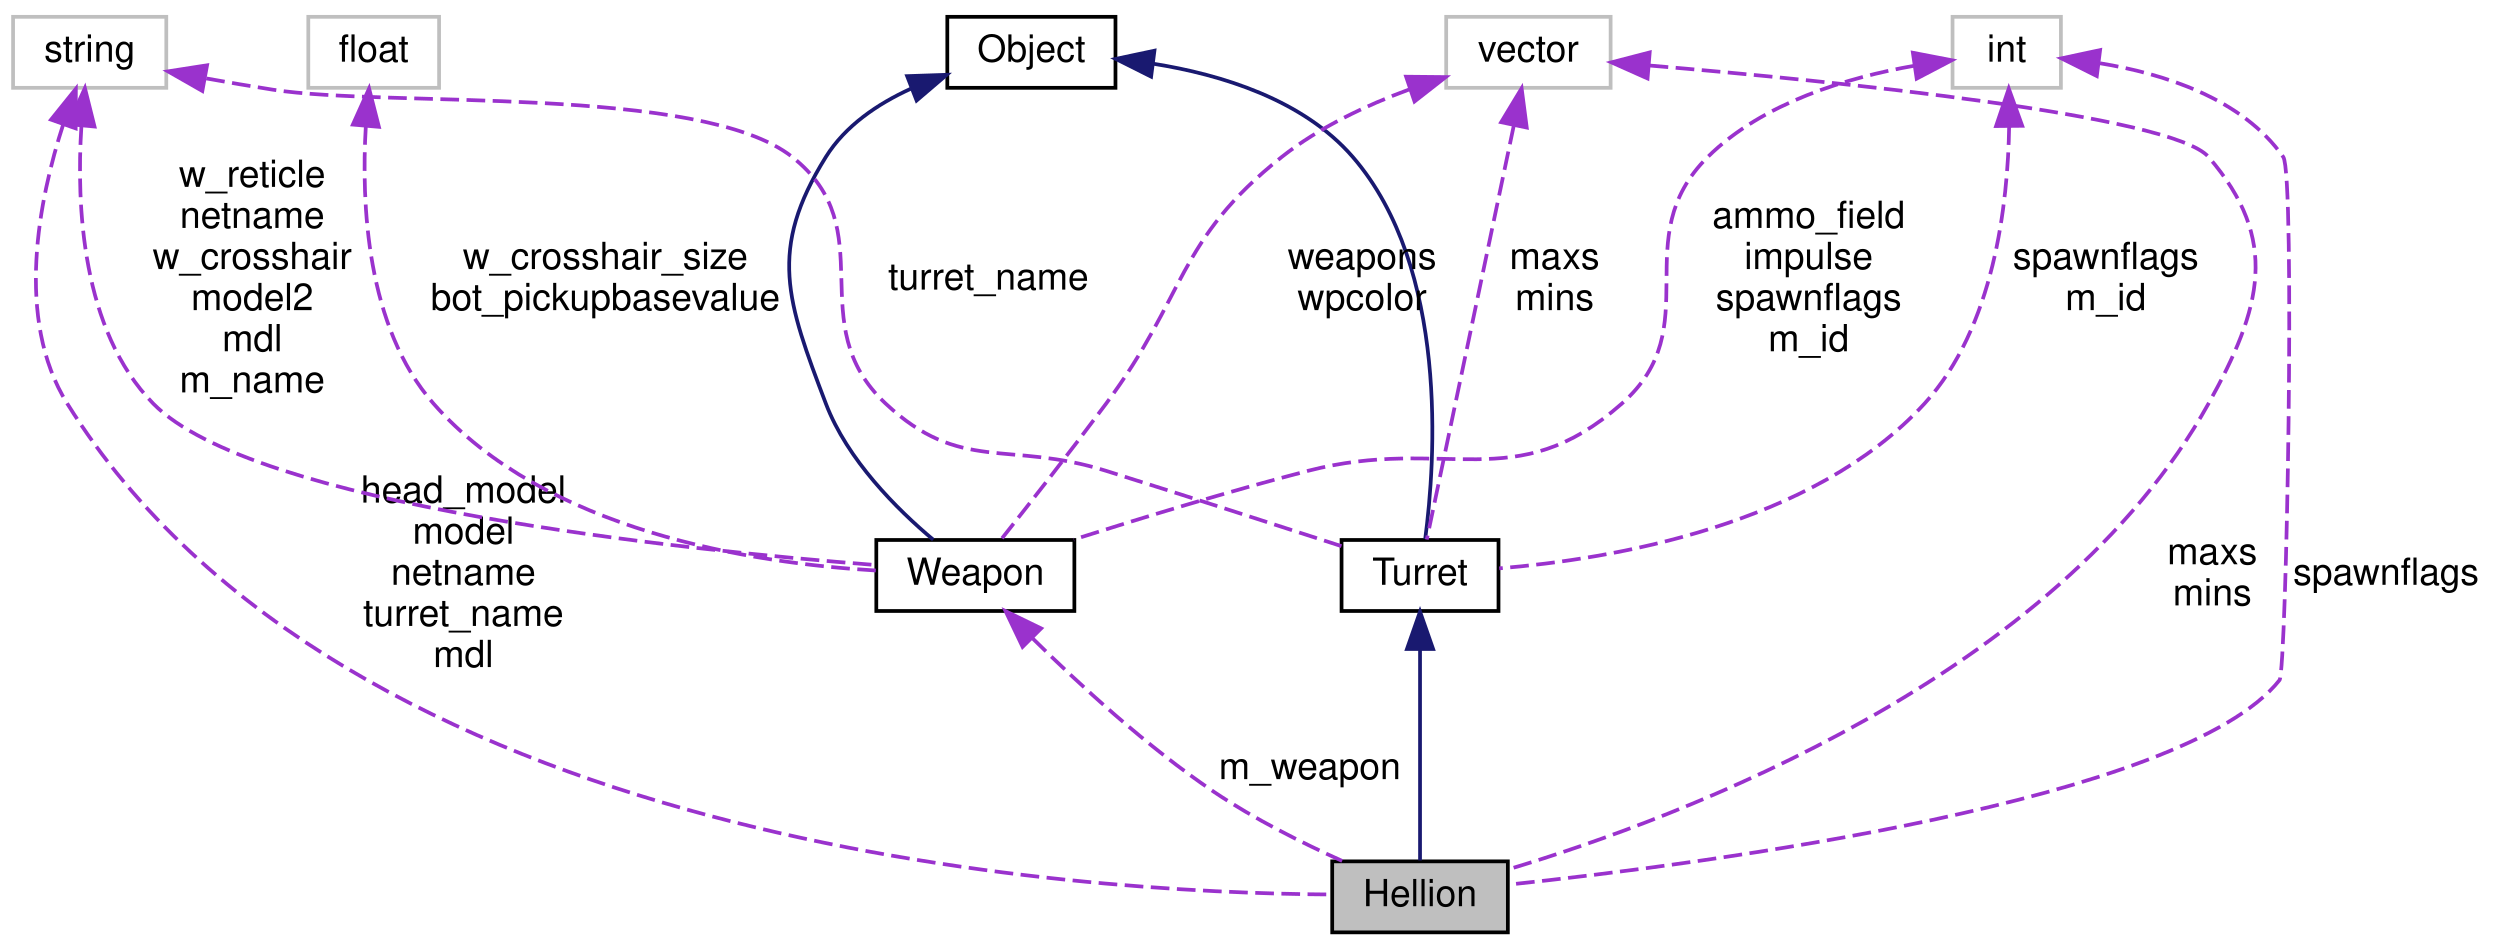
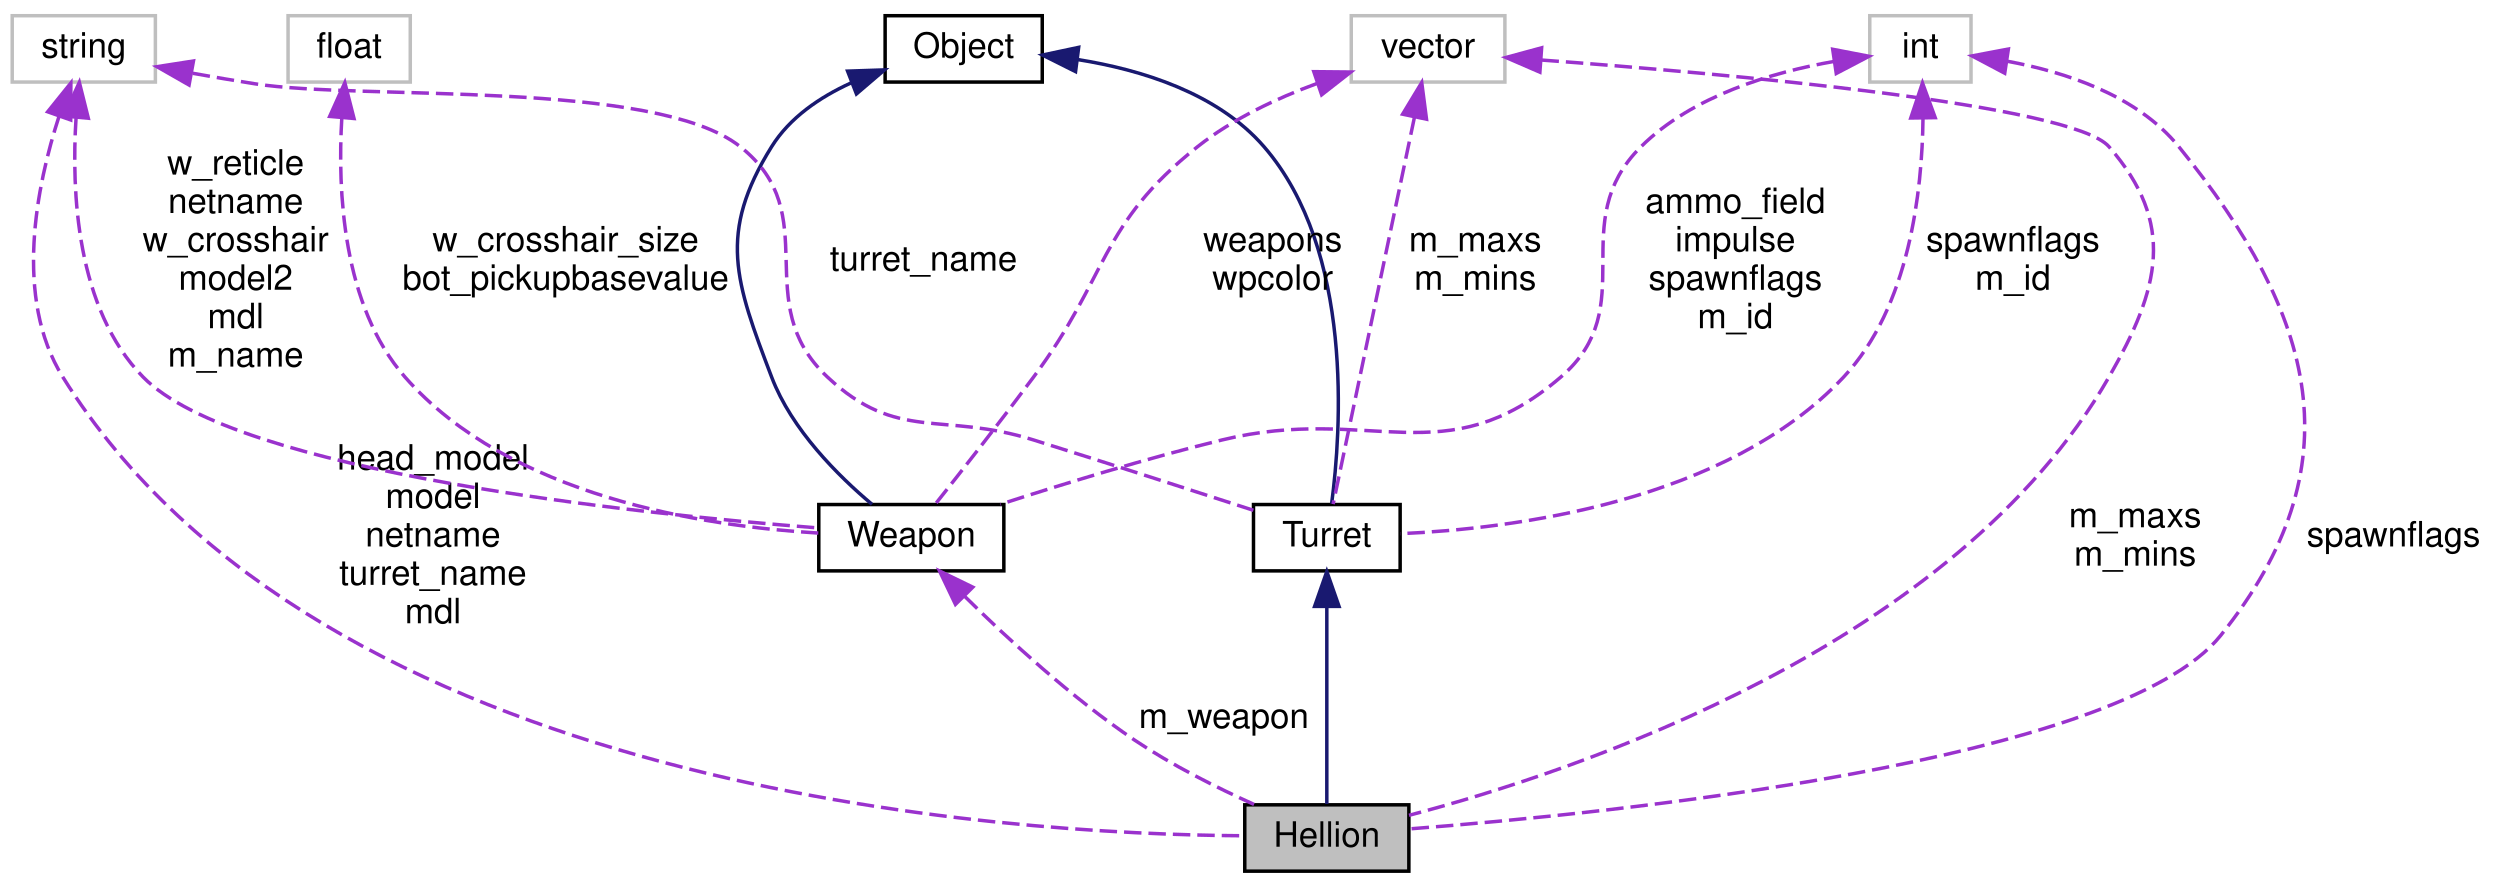
- <svg xmlns="http://www.w3.org/2000/svg" xmlns:xlink="http://www.w3.org/1999/xlink" width="669pt" height="254pt" viewBox="0.00 0.00 669.00 254.00">
+ <svg xmlns="http://www.w3.org/2000/svg" xmlns:xlink="http://www.w3.org/1999/xlink" width="716pt" height="254pt" viewBox="0.00 0.00 716.00 254.00">
  <g id="graph0" class="graph" transform="scale(1 1) rotate(0) translate(4 250)">
    <g id="node1" class="node">
      <polygon fill="#bfbfbf" stroke="black" points="352.5,-0.5 352.5,-19.5 399.5,-19.5 399.5,-0.5 352.5,-0.5" />
      <text text-anchor="middle" x="376" y="-7.5" font-family="Helvetica,sans-Serif" font-size="10.00">Hellion</text>
    </g>
    <g id="node2" class="node">
      <g id="a_node2">
        <a xlink:href="../../d2/d3d/classTurret.html" target="_top" xlink:title="Turret">
          <polygon fill="none" stroke="black" points="355,-86.5 355,-105.5 397,-105.5 397,-86.5 355,-86.5" />
          <text text-anchor="middle" x="376" y="-93.5" font-family="Helvetica,sans-Serif" font-size="10.00">Turret</text>
        </a>
      </g>
    </g>
    <g id="edge1" class="edge">
      <path fill="none" stroke="midnightblue" d="M376,-76.096C376,-58.482 376,-33.004 376,-19.752" />
      <polygon fill="midnightblue" stroke="midnightblue" points="372.5,-76.327 376,-86.327 379.5,-76.327 372.5,-76.327" />
    </g>
    <g id="node3" class="node">
      <g id="a_node3">
        <a xlink:href="../../d8/d4b/classObject.html" target="_top" xlink:title="Object">
          <polygon fill="none" stroke="black" points="249.5,-226.5 249.5,-245.5 294.5,-245.5 294.5,-226.5 249.5,-226.5" />
          <text text-anchor="middle" x="272" y="-233.5" font-family="Helvetica,sans-Serif" font-size="10.00">Object</text>
        </a>
      </g>
    </g>
    <g id="edge2" class="edge">
      <path fill="none" stroke="midnightblue" d="M304.596,-232.948C322.938,-230.033 344.751,-223.301 358,-208 383.815,-178.188 380.098,-126.312 377.381,-105.754" />
      <polygon fill="midnightblue" stroke="midnightblue" points="304.039,-229.491 294.565,-234.233 304.929,-236.434 304.039,-229.491" />
    </g>
    <g id="node7" class="node">
      <g id="a_node7">
        <a xlink:href="../../dc/de5/classWeapon.html" target="_top" xlink:title="fields which are explicitly/manually set are marked with &quot;M&quot;, fields set automatically are marked wit...">
          <polygon fill="none" stroke="black" points="230.5,-86.5 230.5,-105.5 283.5,-105.5 283.5,-86.5 230.5,-86.5" />
          <text text-anchor="middle" x="257" y="-93.5" font-family="Helvetica,sans-Serif" font-size="10.00">Weapon</text>
        </a>
      </g>
    </g>
    <g id="edge10" class="edge">
      <path fill="none" stroke="midnightblue" d="M239.729,-226.251C230.833,-222.196 222.205,-216.354 217,-208 201.488,-183.104 206.576,-169.419 217,-142 222.721,-126.954 236.034,-113.725 245.734,-105.573" />
      <polygon fill="midnightblue" stroke="midnightblue" points="238.75,-229.625 249.339,-229.984 241.285,-223.1 238.75,-229.625" />
    </g>
    <g id="node4" class="node">
      <polygon fill="none" stroke="#bfbfbf" points="-0.5,-226.5 -0.5,-245.5 40.5,-245.5 40.5,-226.5 -0.5,-226.5" />
      <text text-anchor="middle" x="20" y="-233.5" font-family="Helvetica,sans-Serif" font-size="10.00">string</text>
    </g>
    <g id="edge6" class="edge">
      <path fill="none" stroke="#9a32cd" stroke-dasharray="5,2" d="M12.944,-216.794C6.474,-196.853 -0.15,-164.693 14,-142 88.265,-22.902 284.283,-11.048 352.33,-10.633" />
      <polygon fill="#9a32cd" stroke="#9a32cd" points="9.652,-217.983 16.297,-226.235 16.249,-215.641 9.652,-217.983" />
      <text text-anchor="middle" x="120" y="-115.5" font-family="Helvetica,sans-Serif" font-size="10.00"> head_model</text>
      <text text-anchor="middle" x="120" y="-104.5" font-family="Helvetica,sans-Serif" font-size="10.00">model</text>
      <text text-anchor="middle" x="120" y="-93.5" font-family="Helvetica,sans-Serif" font-size="10.00">netname</text>
      <text text-anchor="middle" x="120" y="-82.5" font-family="Helvetica,sans-Serif" font-size="10.00">turret_name</text>
      <text text-anchor="middle" x="120" y="-71.5" font-family="Helvetica,sans-Serif" font-size="10.00">mdl</text>
    </g>
    <g id="edge3" class="edge">
      <path fill="none" stroke="#9a32cd" stroke-dasharray="5,2" d="M51.195,-229.015C57.099,-227.955 63.232,-226.903 69,-226 99.772,-221.185 183.562,-227.311 208,-208 232.611,-188.552 210.101,-163.436 233,-142 253.014,-123.264 265.838,-132.195 292,-124 313.488,-117.269 337.996,-109.366 354.97,-103.855" />
      <polygon fill="#9a32cd" stroke="#9a32cd" points="50.143,-225.65 40.942,-230.902 51.41,-232.534 50.143,-225.65" />
      <text text-anchor="middle" x="260.5" y="-172.5" font-family="Helvetica,sans-Serif" font-size="10.00"> turret_name</text>
    </g>
    <g id="edge11" class="edge">
      <path fill="none" stroke="#9a32cd" stroke-dasharray="5,2" d="M17.783,-216.219C16.43,-195.219 17.815,-161.591 37,-142 63.663,-114.773 177.905,-102.887 230.413,-98.79" />
      <polygon fill="#9a32cd" stroke="#9a32cd" points="14.32,-216.78 18.721,-226.417 21.291,-216.139 14.32,-216.78" />
      <text text-anchor="middle" x="63.5" y="-200" font-family="Helvetica,sans-Serif" font-size="10.00"> w_reticle</text>
      <text text-anchor="middle" x="63.5" y="-189" font-family="Helvetica,sans-Serif" font-size="10.00">netname</text>
      <text text-anchor="middle" x="63.5" y="-178" font-family="Helvetica,sans-Serif" font-size="10.00">w_crosshair</text>
      <text text-anchor="middle" x="63.5" y="-167" font-family="Helvetica,sans-Serif" font-size="10.00">model2</text>
      <text text-anchor="middle" x="63.5" y="-156" font-family="Helvetica,sans-Serif" font-size="10.00">mdl</text>
      <text text-anchor="middle" x="63.5" y="-145" font-family="Helvetica,sans-Serif" font-size="10.00">m_name</text>
    </g>
    <g id="node5" class="node">
      <polygon fill="none" stroke="#bfbfbf" points="383,-226.5 383,-245.5 427,-245.5 427,-226.5 383,-226.5" />
      <text text-anchor="middle" x="405" y="-233.5" font-family="Helvetica,sans-Serif" font-size="10.00">vector</text>
    </g>
    <g id="edge7" class="edge">
-       <path fill="none" stroke="#9a32cd" stroke-dasharray="5,2" d="M437.437,-232.466C487.126,-228.253 577.378,-219.154 587,-208 606.16,-185.788 601.258,-167.635 587,-142 546.236,-68.71 445.616,-31.167 399.623,-17.359" />
-       <polygon fill="#9a32cd" stroke="#9a32cd" points="436.88,-229.001 427.203,-233.314 437.458,-235.977 436.88,-229.001" />
-       <text text-anchor="middle" x="588" y="-99" font-family="Helvetica,sans-Serif" font-size="10.00"> maxs</text>
-       <text text-anchor="middle" x="588" y="-88" font-family="Helvetica,sans-Serif" font-size="10.00">mins</text>
+       <path fill="none" stroke="#9a32cd" stroke-dasharray="5,2" d="M437.482,-232.806C490.178,-228.912 589.499,-220.055 600,-208 619.267,-185.881 614.596,-167.444 600,-142 555.952,-65.212 447.549,-29.123 399.538,-16.496" />
+       <polygon fill="#9a32cd" stroke="#9a32cd" points="437.022,-229.33 427.3,-233.539 437.525,-236.311 437.022,-229.33" />
+       <text text-anchor="middle" x="607.5" y="-99" font-family="Helvetica,sans-Serif" font-size="10.00"> m_maxs</text>
+       <text text-anchor="middle" x="607.5" y="-88" font-family="Helvetica,sans-Serif" font-size="10.00">m_mins</text>
    </g>
    <g id="edge4" class="edge">
      <path fill="none" stroke="#9a32cd" stroke-dasharray="5,2" d="M401.069,-216.294C394.714,-186.054 382.431,-127.601 377.813,-105.629" />
      <polygon fill="#9a32cd" stroke="#9a32cd" points="397.704,-217.301 403.186,-226.367 404.555,-215.861 397.704,-217.301" />
-       <text text-anchor="middle" x="412" y="-178" font-family="Helvetica,sans-Serif" font-size="10.00"> maxs</text>
-       <text text-anchor="middle" x="412" y="-167" font-family="Helvetica,sans-Serif" font-size="10.00">mins</text>
+       <text text-anchor="middle" x="418.5" y="-178" font-family="Helvetica,sans-Serif" font-size="10.00"> m_maxs</text>
+       <text text-anchor="middle" x="418.5" y="-167" font-family="Helvetica,sans-Serif" font-size="10.00">m_mins</text>
    </g>
    <g id="edge12" class="edge">
      <path fill="none" stroke="#9a32cd" stroke-dasharray="5,2" d="M373.119,-226.066C361.597,-221.822 348.981,-215.91 339,-208 310.777,-185.633 313.504,-170.886 292,-142 282.426,-129.139 270.953,-114.535 263.819,-105.544" />
      <polygon fill="#9a32cd" stroke="#9a32cd" points="372.275,-229.475 382.87,-229.373 374.524,-222.846 372.275,-229.475" />
      <text text-anchor="middle" x="360.5" y="-178" font-family="Helvetica,sans-Serif" font-size="10.00"> weapons</text>
      <text text-anchor="middle" x="360.5" y="-167" font-family="Helvetica,sans-Serif" font-size="10.00">wpcolor</text>
    </g>
    <g id="node6" class="node">
-       <polygon fill="none" stroke="#bfbfbf" points="518.5,-226.5 518.5,-245.5 547.5,-245.5 547.5,-226.5 518.5,-226.5" />
-       <text text-anchor="middle" x="533" y="-233.5" font-family="Helvetica,sans-Serif" font-size="10.00">int</text>
+       <polygon fill="none" stroke="#bfbfbf" points="531.5,-226.5 531.5,-245.5 560.5,-245.5 560.5,-226.5 531.5,-226.5" />
+       <text text-anchor="middle" x="546" y="-233.5" font-family="Helvetica,sans-Serif" font-size="10.00">int</text>
    </g>
    <g id="edge8" class="edge">
-       <path fill="none" stroke="#9a32cd" stroke-dasharray="5,2" d="M557.953,-233.072C574.84,-230.318 596.003,-223.718 607,-208 610.23,-203.384 607.892,-70.384 606,-68 580.304,-35.611 453.17,-18.944 399.729,-13.277" />
-       <polygon fill="#9a32cd" stroke="#9a32cd" points="557.102,-229.652 547.623,-234.384 557.984,-236.596 557.102,-229.652" />
-       <text text-anchor="middle" x="634.5" y="-93.5" font-family="Helvetica,sans-Serif" font-size="10.00"> spawnflags</text>
+       <path fill="none" stroke="#9a32cd" stroke-dasharray="5,2" d="M570.87,-232.463C587.349,-229.42 608.058,-222.725 620,-208 659.337,-159.496 671.067,-116.722 632,-68 602.947,-31.766 457.635,-17.084 399.8,-12.615" />
+       <polygon fill="#9a32cd" stroke="#9a32cd" points="570.153,-229.032 560.787,-233.984 571.197,-235.954 570.153,-229.032" />
+       <text text-anchor="middle" x="681.5" y="-93.5" font-family="Helvetica,sans-Serif" font-size="10.00"> spawnflags</text>
    </g>
    <g id="edge5" class="edge">
-       <path fill="none" stroke="#9a32cd" stroke-dasharray="5,2" d="M533.647,-216.217C533.328,-195.483 529.609,-162.353 511,-142 481.16,-109.363 427.047,-100.366 397.194,-97.906" />
-       <polygon fill="#9a32cd" stroke="#9a32cd" points="530.146,-216.267 533.547,-226.301 537.146,-216.336 530.146,-216.267" />
-       <text text-anchor="middle" x="559.5" y="-178" font-family="Helvetica,sans-Serif" font-size="10.00"> spawnflags</text>
-       <text text-anchor="middle" x="559.5" y="-167" font-family="Helvetica,sans-Serif" font-size="10.00">m_id</text>
+       <path fill="none" stroke="#9a32cd" stroke-dasharray="5,2" d="M546.746,-216.125C546.516,-195.308 542.878,-162.104 524,-142 490.358,-106.173 429.185,-98.572 397.033,-97.151" />
+       <polygon fill="#9a32cd" stroke="#9a32cd" points="543.245,-216.204 546.598,-226.254 550.244,-216.307 543.245,-216.204" />
+       <text text-anchor="middle" x="572.5" y="-178" font-family="Helvetica,sans-Serif" font-size="10.00"> spawnflags</text>
+       <text text-anchor="middle" x="572.5" y="-167" font-family="Helvetica,sans-Serif" font-size="10.00">m_id</text>
    </g>
    <g id="edge14" class="edge">
-       <path fill="none" stroke="#9a32cd" stroke-dasharray="5,2" d="M508.191,-232.394C490.661,-229.314 467.75,-222.606 453,-208 430.927,-186.143 453.286,-162.559 430,-142 401.378,-116.73 382.967,-133.55 346,-124 324.738,-118.507 300.949,-111.23 283.318,-105.615" />
-       <polygon fill="#9a32cd" stroke="#9a32cd" points="507.886,-235.886 518.289,-233.88 508.905,-228.961 507.886,-235.886" />
-       <text text-anchor="middle" x="480" y="-189" font-family="Helvetica,sans-Serif" font-size="10.00"> ammo_field</text>
-       <text text-anchor="middle" x="480" y="-178" font-family="Helvetica,sans-Serif" font-size="10.00">impulse</text>
-       <text text-anchor="middle" x="480" y="-167" font-family="Helvetica,sans-Serif" font-size="10.00">spawnflags</text>
-       <text text-anchor="middle" x="480" y="-156" font-family="Helvetica,sans-Serif" font-size="10.00">m_id</text>
+       <path fill="none" stroke="#9a32cd" stroke-dasharray="5,2" d="M521.191,-232.394C503.661,-229.314 480.75,-222.606 466,-208 443.927,-186.143 466.568,-162.236 443,-142 409.733,-113.436 388.601,-134.381 346,-124 324.351,-118.725 300.18,-111.291 282.497,-105.559" />
+       <polygon fill="#9a32cd" stroke="#9a32cd" points="520.886,-235.886 531.289,-233.88 521.905,-228.961 520.886,-235.886" />
+       <text text-anchor="middle" x="493" y="-189" font-family="Helvetica,sans-Serif" font-size="10.00"> ammo_field</text>
+       <text text-anchor="middle" x="493" y="-178" font-family="Helvetica,sans-Serif" font-size="10.00">impulse</text>
+       <text text-anchor="middle" x="493" y="-167" font-family="Helvetica,sans-Serif" font-size="10.00">spawnflags</text>
+       <text text-anchor="middle" x="493" y="-156" font-family="Helvetica,sans-Serif" font-size="10.00">m_id</text>
    </g>
    <g id="edge9" class="edge">
      <path fill="none" stroke="#9a32cd" stroke-dasharray="5,2" d="M272.306,-79.19C284.688,-66.96 302.971,-50.123 321,-38 331.681,-30.818 344.552,-24.393 355.157,-19.614" />
      <polygon fill="#9a32cd" stroke="#9a32cd" points="269.644,-76.903 265.083,-86.466 274.612,-81.835 269.644,-76.903" />
      <text text-anchor="middle" x="346.5" y="-41.5" font-family="Helvetica,sans-Serif" font-size="10.00"> m_weapon</text>
    </g>
    <g id="node8" class="node">
      <polygon fill="none" stroke="#bfbfbf" points="78.5,-226.5 78.5,-245.5 113.5,-245.5 113.5,-226.5 78.5,-226.5" />
      <text text-anchor="middle" x="96" y="-233.5" font-family="Helvetica,sans-Serif" font-size="10.00">float</text>
    </g>
    <g id="edge13" class="edge">
      <path fill="none" stroke="#9a32cd" stroke-dasharray="5,2" d="M93.897,-216.261C92.658,-195.565 94.041,-162.471 112,-142 141.985,-107.821 197.397,-99.272 230.355,-97.331" />
      <polygon fill="#9a32cd" stroke="#9a32cd" points="90.418,-216.662 94.766,-226.324 97.392,-216.059 90.418,-216.662" />
      <text text-anchor="middle" x="158" y="-178" font-family="Helvetica,sans-Serif" font-size="10.00"> w_crosshair_size</text>
      <text text-anchor="middle" x="158" y="-167" font-family="Helvetica,sans-Serif" font-size="10.00">bot_pickupbasevalue</text>
    </g>
  </g>
</svg>
